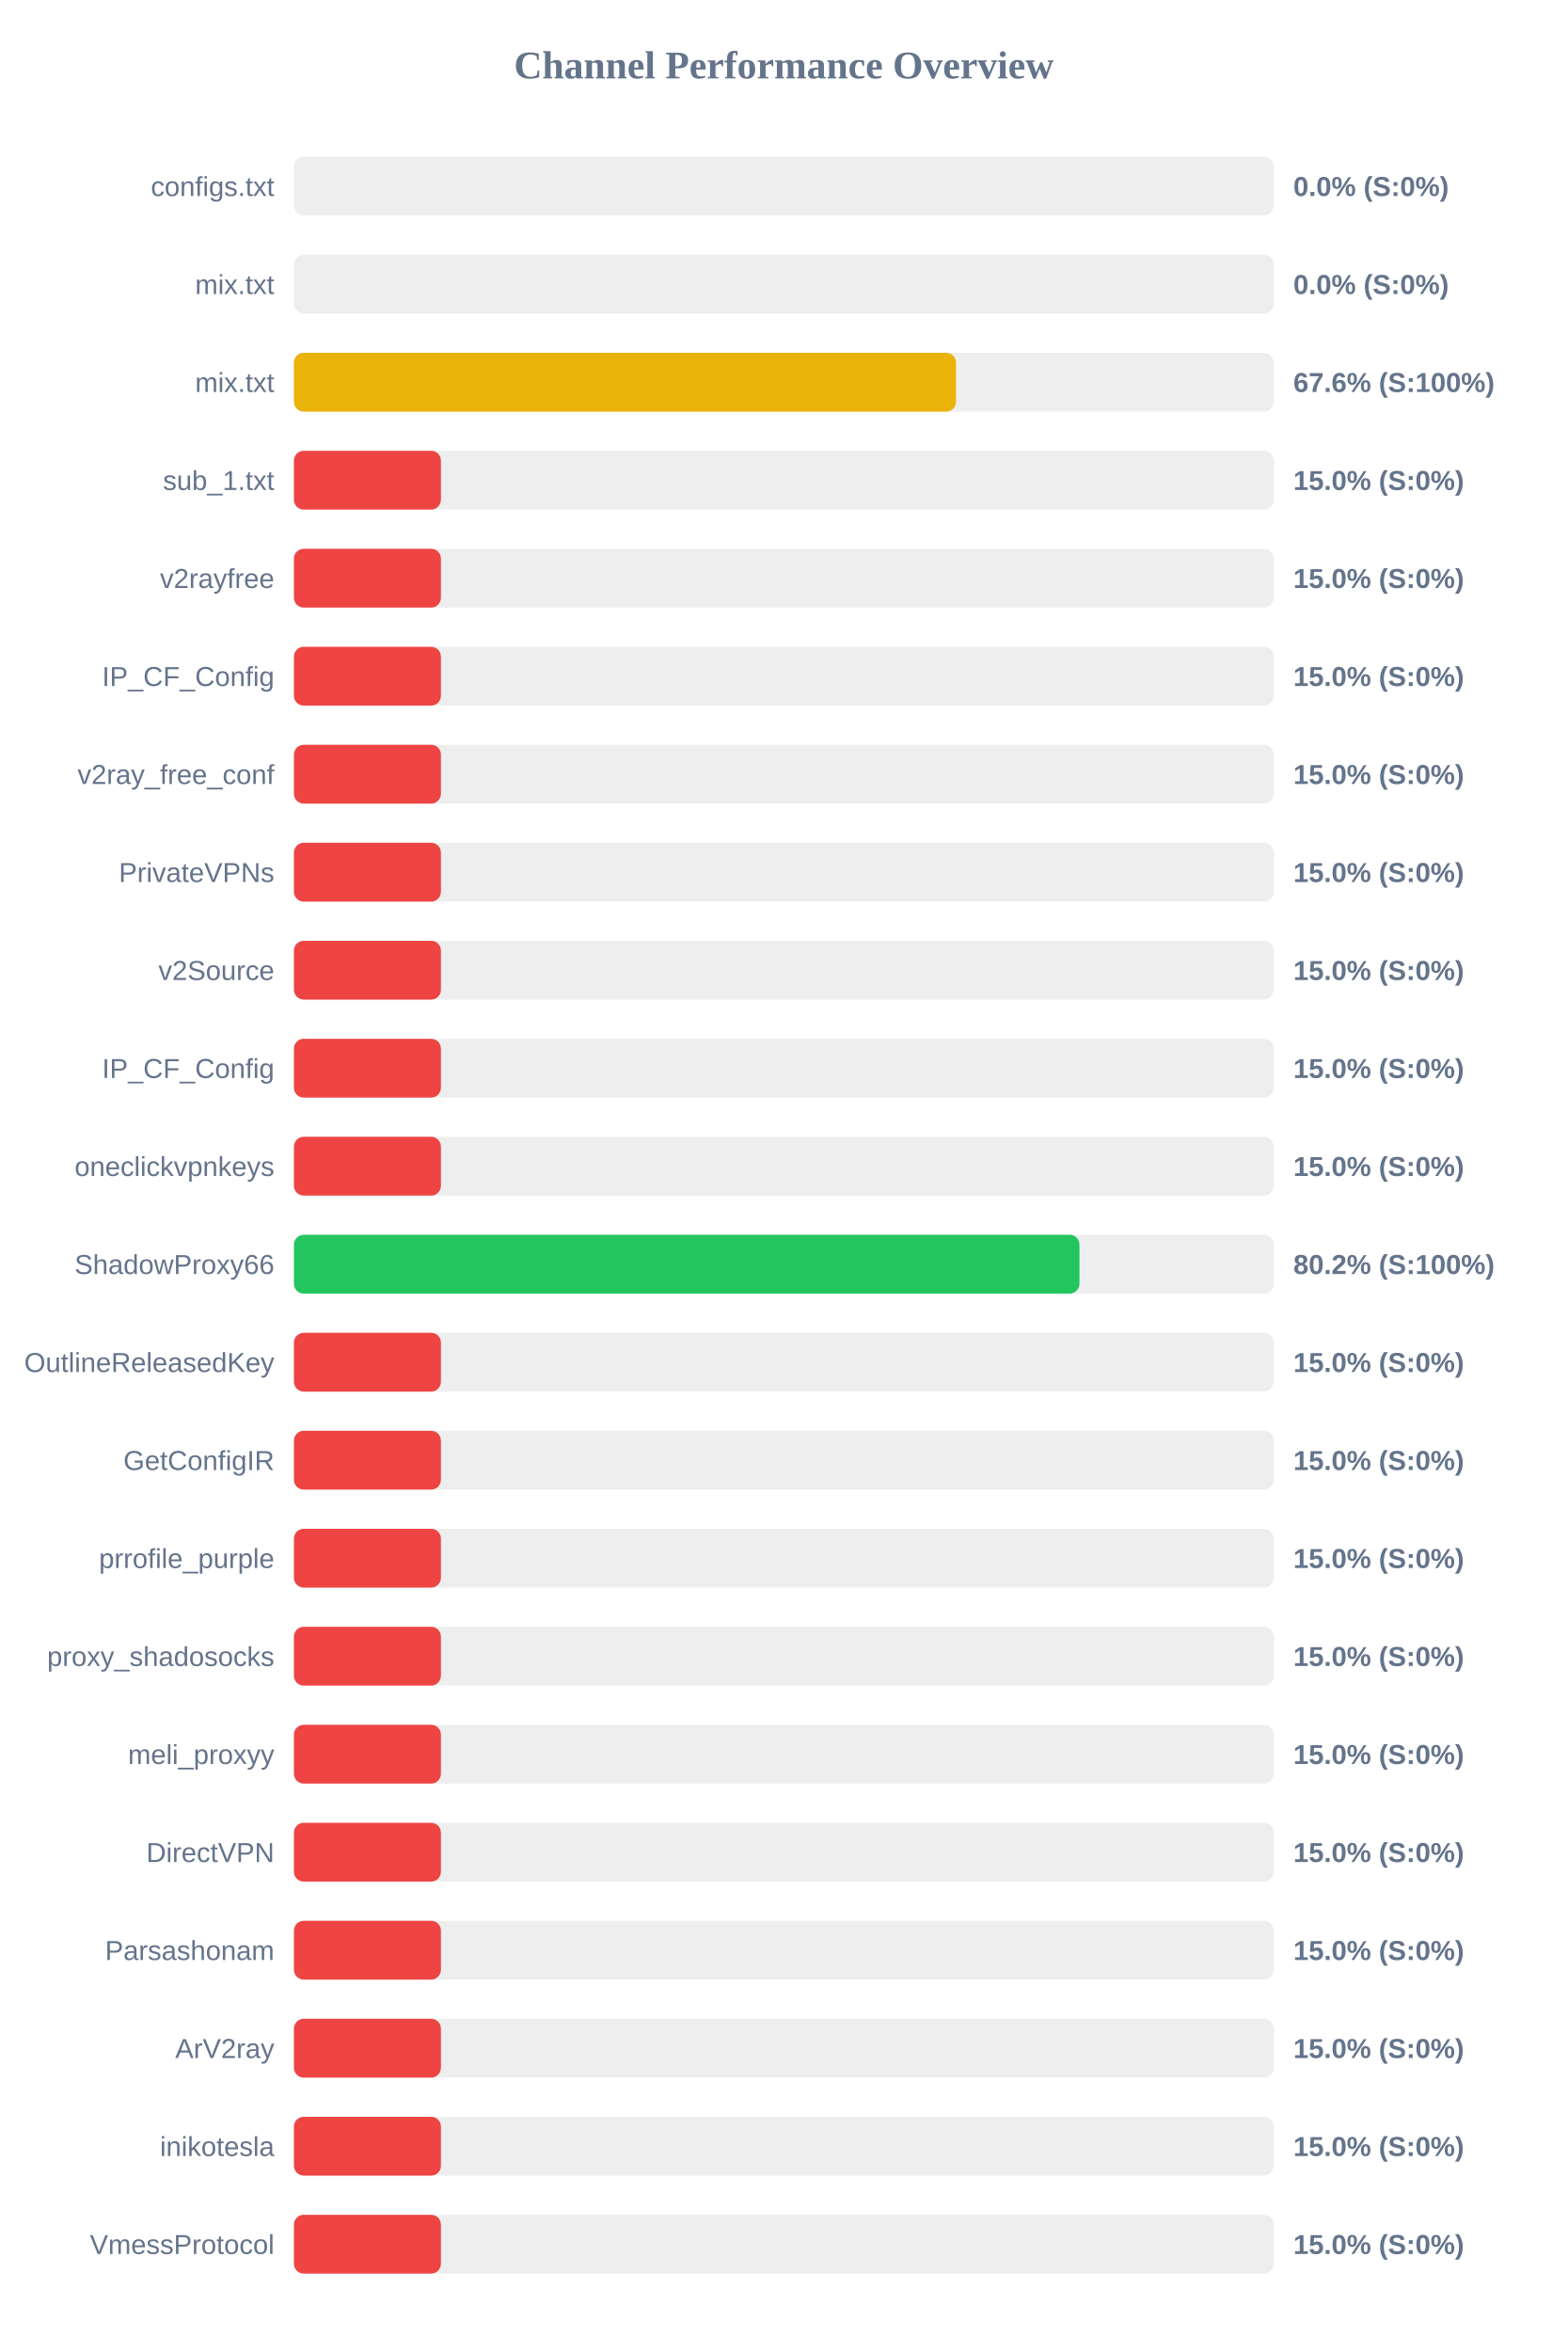
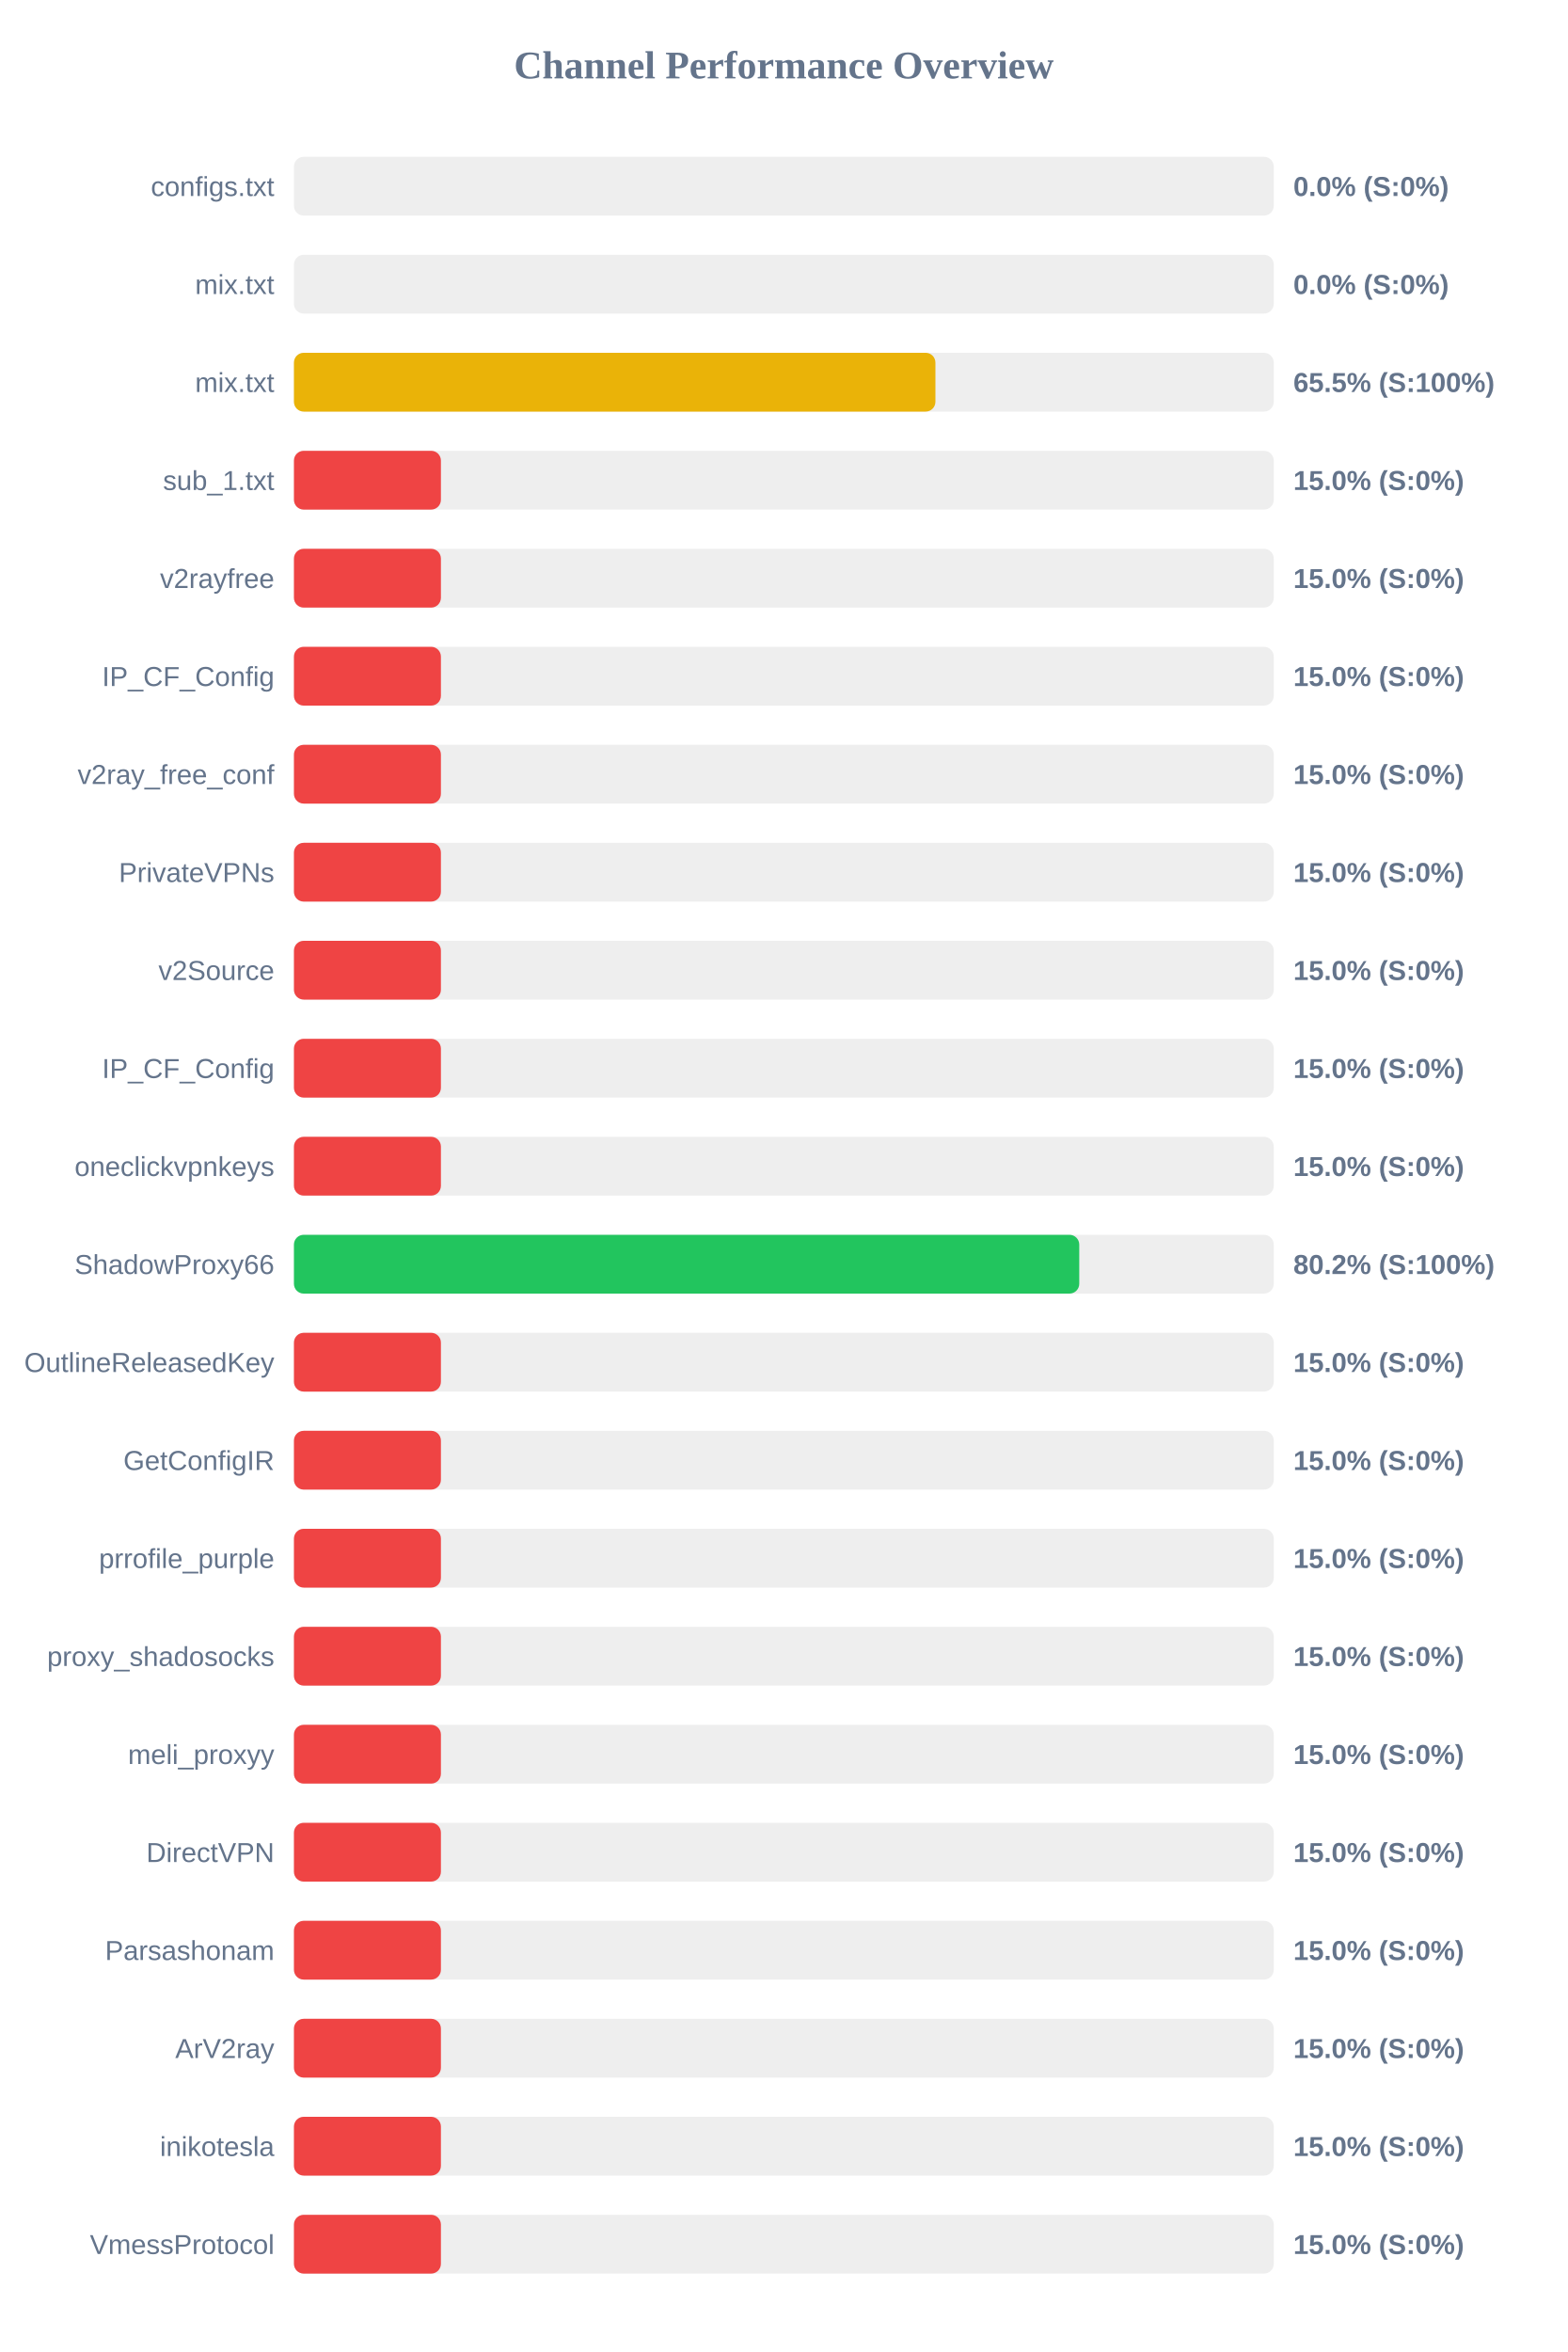
<svg xmlns="http://www.w3.org/2000/svg" width="800" height="1200" version="1.1">
  <style>
        .row { font: 14px Arial; fill: #64748b; }
        .score { font: bold 14px Arial; fill: #64748b; }
    </style>
  <text x="400" y="40" text-anchor="middle" font-size="20px" font-weight="bold" fill="#64748b">Channel Performance Overview</text>
  <rect x="150" y="80" width="500" height="30" fill="#eee" rx="5" />
  <rect x="150" y="80" width="0.0" height="30" fill="#ef4444" rx="5" />
  <text x="140" y="100" text-anchor="end" class="row">configs.txt</text>
  <text x="660" y="100" text-anchor="start" class="score">0.0% (S:0%)</text>
  <rect x="150" y="130" width="500" height="30" fill="#eee" rx="5" />
  <rect x="150" y="130" width="0.0" height="30" fill="#ef4444" rx="5" />
  <text x="140" y="150" text-anchor="end" class="row">mix.txt</text>
  <text x="660" y="150" text-anchor="start" class="score">0.0% (S:0%)</text>
  <rect x="150" y="180" width="500" height="30" fill="#eee" rx="5" />
-   <rect x="150" y="180" width="337.85" height="30" fill="#eab308" rx="5" />
+   <rect x="150" y="180" width="327.35" height="30" fill="#eab308" rx="5" />
  <text x="140" y="200" text-anchor="end" class="row">mix.txt</text>
-   <text x="660" y="200" text-anchor="start" class="score">67.6% (S:100%)</text>
+   <text x="660" y="200" text-anchor="start" class="score">65.5% (S:100%)</text>
  <rect x="150" y="230" width="500" height="30" fill="#eee" rx="5" />
  <rect x="150" y="230" width="75.0" height="30" fill="#ef4444" rx="5" />
  <text x="140" y="250" text-anchor="end" class="row">sub_1.txt</text>
  <text x="660" y="250" text-anchor="start" class="score">15.0% (S:0%)</text>
  <rect x="150" y="280" width="500" height="30" fill="#eee" rx="5" />
  <rect x="150" y="280" width="75.0" height="30" fill="#ef4444" rx="5" />
  <text x="140" y="300" text-anchor="end" class="row">v2rayfree</text>
  <text x="660" y="300" text-anchor="start" class="score">15.0% (S:0%)</text>
  <rect x="150" y="330" width="500" height="30" fill="#eee" rx="5" />
  <rect x="150" y="330" width="75.0" height="30" fill="#ef4444" rx="5" />
  <text x="140" y="350" text-anchor="end" class="row">IP_CF_Config</text>
  <text x="660" y="350" text-anchor="start" class="score">15.0% (S:0%)</text>
  <rect x="150" y="380" width="500" height="30" fill="#eee" rx="5" />
  <rect x="150" y="380" width="75.0" height="30" fill="#ef4444" rx="5" />
  <text x="140" y="400" text-anchor="end" class="row">v2ray_free_conf</text>
  <text x="660" y="400" text-anchor="start" class="score">15.0% (S:0%)</text>
  <rect x="150" y="430" width="500" height="30" fill="#eee" rx="5" />
  <rect x="150" y="430" width="75.0" height="30" fill="#ef4444" rx="5" />
  <text x="140" y="450" text-anchor="end" class="row">PrivateVPNs</text>
  <text x="660" y="450" text-anchor="start" class="score">15.0% (S:0%)</text>
  <rect x="150" y="480" width="500" height="30" fill="#eee" rx="5" />
  <rect x="150" y="480" width="75.0" height="30" fill="#ef4444" rx="5" />
  <text x="140" y="500" text-anchor="end" class="row">v2Source</text>
  <text x="660" y="500" text-anchor="start" class="score">15.0% (S:0%)</text>
  <rect x="150" y="530" width="500" height="30" fill="#eee" rx="5" />
  <rect x="150" y="530" width="75.0" height="30" fill="#ef4444" rx="5" />
  <text x="140" y="550" text-anchor="end" class="row">IP_CF_Config</text>
  <text x="660" y="550" text-anchor="start" class="score">15.0% (S:0%)</text>
  <rect x="150" y="580" width="500" height="30" fill="#eee" rx="5" />
  <rect x="150" y="580" width="75.0" height="30" fill="#ef4444" rx="5" />
  <text x="140" y="600" text-anchor="end" class="row">oneclickvpnkeys</text>
  <text x="660" y="600" text-anchor="start" class="score">15.0% (S:0%)</text>
  <rect x="150" y="630" width="500" height="30" fill="#eee" rx="5" />
-   <rect x="150" y="630" width="400.85" height="30" fill="#22c55e" rx="5" />
+   <rect x="150" y="630" width="400.75" height="30" fill="#22c55e" rx="5" />
  <text x="140" y="650" text-anchor="end" class="row">ShadowProxy66</text>
  <text x="660" y="650" text-anchor="start" class="score">80.2% (S:100%)</text>
  <rect x="150" y="680" width="500" height="30" fill="#eee" rx="5" />
  <rect x="150" y="680" width="75.0" height="30" fill="#ef4444" rx="5" />
  <text x="140" y="700" text-anchor="end" class="row">OutlineReleasedKey</text>
  <text x="660" y="700" text-anchor="start" class="score">15.0% (S:0%)</text>
  <rect x="150" y="730" width="500" height="30" fill="#eee" rx="5" />
  <rect x="150" y="730" width="75.0" height="30" fill="#ef4444" rx="5" />
  <text x="140" y="750" text-anchor="end" class="row">GetConfigIR</text>
  <text x="660" y="750" text-anchor="start" class="score">15.0% (S:0%)</text>
  <rect x="150" y="780" width="500" height="30" fill="#eee" rx="5" />
  <rect x="150" y="780" width="75.0" height="30" fill="#ef4444" rx="5" />
  <text x="140" y="800" text-anchor="end" class="row">prrofile_purple</text>
  <text x="660" y="800" text-anchor="start" class="score">15.0% (S:0%)</text>
  <rect x="150" y="830" width="500" height="30" fill="#eee" rx="5" />
  <rect x="150" y="830" width="75.0" height="30" fill="#ef4444" rx="5" />
  <text x="140" y="850" text-anchor="end" class="row">proxy_shadosocks</text>
  <text x="660" y="850" text-anchor="start" class="score">15.0% (S:0%)</text>
  <rect x="150" y="880" width="500" height="30" fill="#eee" rx="5" />
  <rect x="150" y="880" width="75.0" height="30" fill="#ef4444" rx="5" />
  <text x="140" y="900" text-anchor="end" class="row">meli_proxyy</text>
  <text x="660" y="900" text-anchor="start" class="score">15.0% (S:0%)</text>
  <rect x="150" y="930" width="500" height="30" fill="#eee" rx="5" />
  <rect x="150" y="930" width="75.0" height="30" fill="#ef4444" rx="5" />
  <text x="140" y="950" text-anchor="end" class="row">DirectVPN</text>
  <text x="660" y="950" text-anchor="start" class="score">15.0% (S:0%)</text>
  <rect x="150" y="980" width="500" height="30" fill="#eee" rx="5" />
  <rect x="150" y="980" width="75.0" height="30" fill="#ef4444" rx="5" />
  <text x="140" y="1000" text-anchor="end" class="row">Parsashonam</text>
  <text x="660" y="1000" text-anchor="start" class="score">15.0% (S:0%)</text>
  <rect x="150" y="1030" width="500" height="30" fill="#eee" rx="5" />
  <rect x="150" y="1030" width="75.0" height="30" fill="#ef4444" rx="5" />
  <text x="140" y="1050" text-anchor="end" class="row">ArV2ray</text>
  <text x="660" y="1050" text-anchor="start" class="score">15.0% (S:0%)</text>
  <rect x="150" y="1080" width="500" height="30" fill="#eee" rx="5" />
  <rect x="150" y="1080" width="75.0" height="30" fill="#ef4444" rx="5" />
  <text x="140" y="1100" text-anchor="end" class="row">inikotesla</text>
  <text x="660" y="1100" text-anchor="start" class="score">15.0% (S:0%)</text>
  <rect x="150" y="1130" width="500" height="30" fill="#eee" rx="5" />
  <rect x="150" y="1130" width="75.0" height="30" fill="#ef4444" rx="5" />
  <text x="140" y="1150" text-anchor="end" class="row">VmessProtocol</text>
  <text x="660" y="1150" text-anchor="start" class="score">15.0% (S:0%)</text>
</svg>
